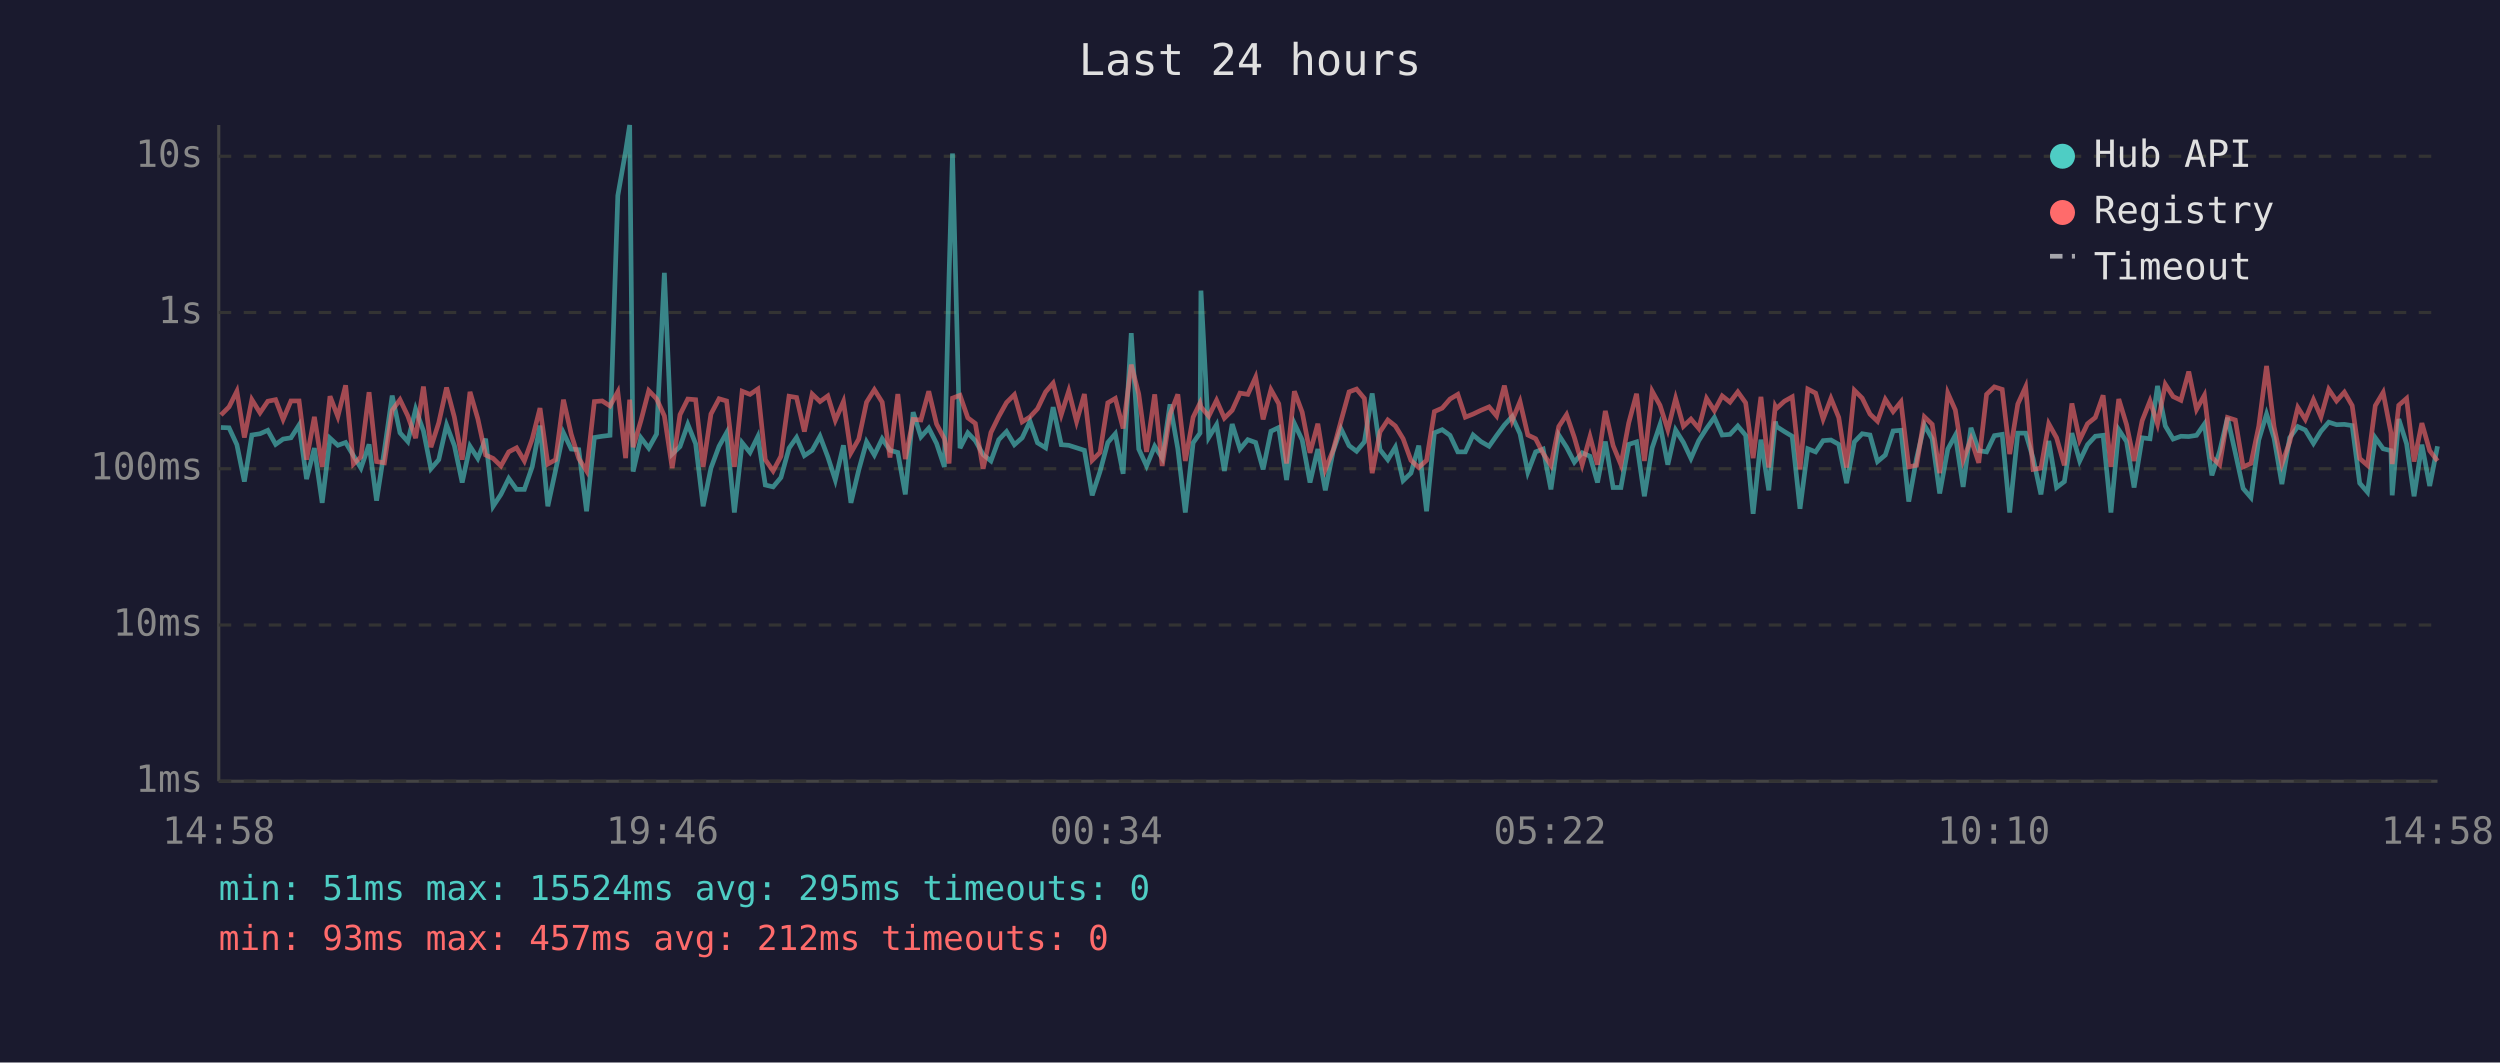
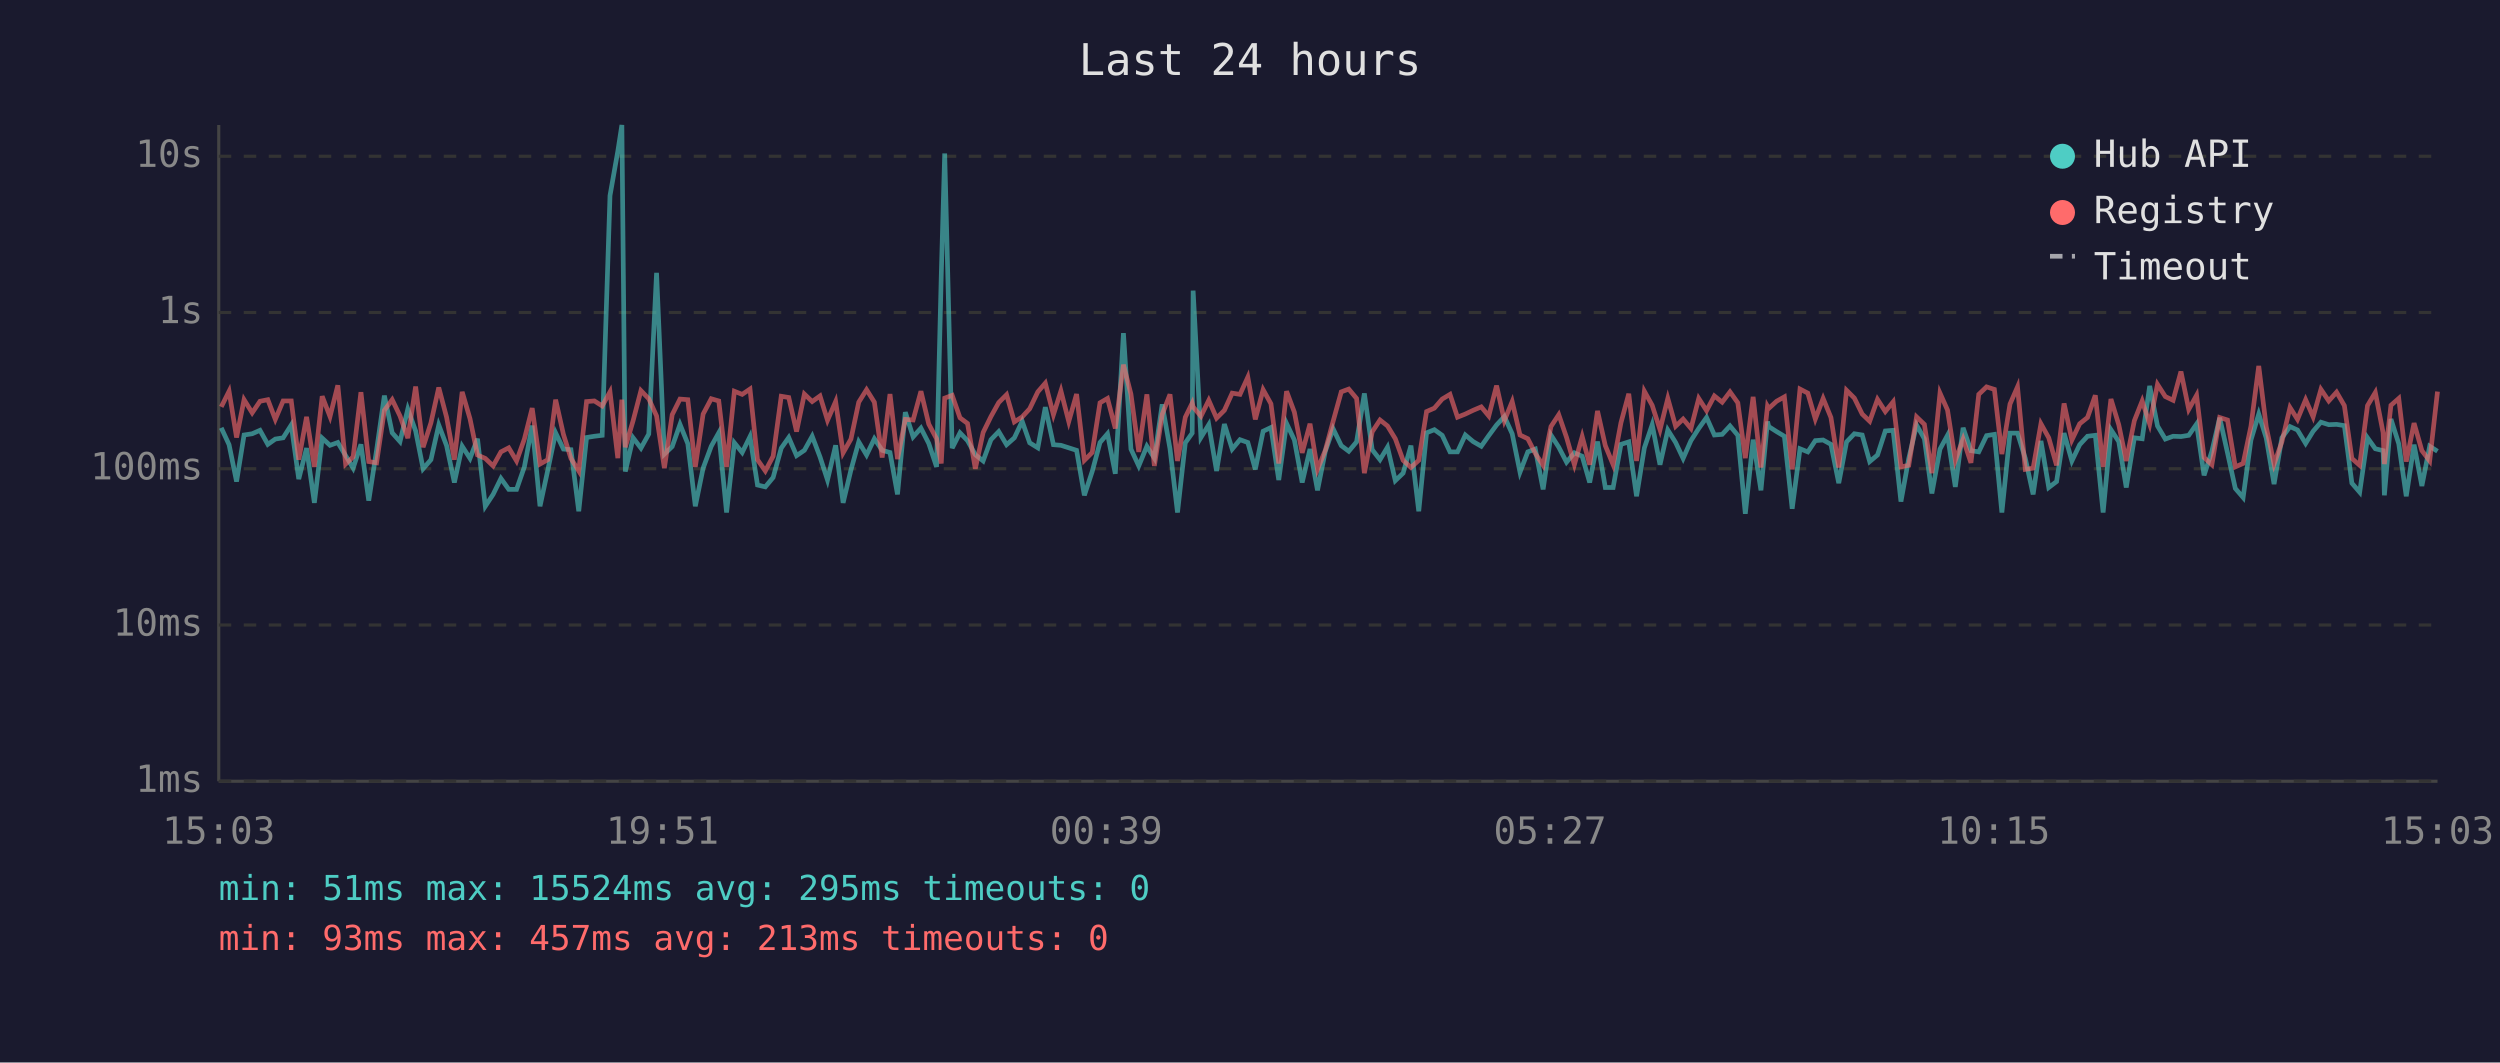
<svg xmlns="http://www.w3.org/2000/svg" viewBox="0 0 800 340" font-family="monospace" font-size="12">
  <rect width="800" height="340" fill="#1a1a2e" />
  <text x="400" y="24" fill="#e0e0e0" font-size="14" text-anchor="middle">Last 24 hours</text>
  <line x1="70" y1="40" x2="70" y2="250" stroke="#444" stroke-width="1" />
  <line x1="70" y1="250" x2="780" y2="250" stroke="#444" stroke-width="1" />
  <line x1="70" y1="250" x2="780" y2="250" stroke="#333" stroke-width="1" stroke-dasharray="4" />
  <text x="65" y="250" fill="#888" text-anchor="end" dominant-baseline="middle">1ms</text>
  <line x1="70" y1="200" x2="780" y2="200" stroke="#333" stroke-width="1" stroke-dasharray="4" />
  <text x="65" y="200" fill="#888" text-anchor="end" dominant-baseline="middle">10ms</text>
  <line x1="70" y1="150" x2="780" y2="150" stroke="#333" stroke-width="1" stroke-dasharray="4" />
  <text x="65" y="150" fill="#888" text-anchor="end" dominant-baseline="middle">100ms</text>
  <line x1="70" y1="100" x2="780" y2="100" stroke="#333" stroke-width="1" stroke-dasharray="4" />
  <text x="65" y="100" fill="#888" text-anchor="end" dominant-baseline="middle">1s</text>
  <line x1="70" y1="50" x2="780" y2="50" stroke="#333" stroke-width="1" stroke-dasharray="4" />
  <text x="65" y="50" fill="#888" text-anchor="end" dominant-baseline="middle">10s</text>
-   <text x="70" y="270" fill="#888" text-anchor="middle">14:58</text>
-   <text x="212" y="270" fill="#888" text-anchor="middle">19:46</text>
-   <text x="354" y="270" fill="#888" text-anchor="middle">00:34</text>
-   <text x="496" y="270" fill="#888" text-anchor="middle">05:22</text>
-   <text x="638" y="270" fill="#888" text-anchor="middle">10:10</text>
-   <text x="780" y="270" fill="#888" text-anchor="middle">14:58</text>
-   <polyline points="70.7,136.8 73.3,136.9 75.8,142.3 78.2,154.1 80.6,139.2 83.2,138.8 85.7,137.7 88.2,142.2 90.6,140.5 93.1,140.1 95.7,136.0 98.1,153.3 100.6,143.4 103.1,160.9 105.6,140.2 108.1,142.5 110.6,141.6 113.1,145.8 115.5,149.8 118.1,142.2 120.5,160.2 123.0,144.1 125.5,126.6 128.0,138.5 130.5,141.3 133.0,130.9 135.5,137.9 137.9,150.0 140.4,147.1 142.9,136.0 145.4,142.6 147.9,154.4 150.4,142.8 152.9,146.7 155.4,140.4 157.8,162.0 160.3,158.2 162.8,153.1 165.3,156.6 167.8,156.6 170.3,149.4 172.8,136.2 175.3,162.0 177.8,150.4 180.3,138.5 182.8,143.7 185.2,143.9 187.7,163.6 190.2,140.0 192.7,139.6 195.2,139.3 197.7,62.6 200.2,48.4 201.5,40.0 202.6,150.9 205.1,140.1 207.6,143.4 210.1,138.9 212.6,87.3 215.1,145.3 217.6,142.9 220.1,135.8 222.6,142.0 225.0,162.0 227.5,149.8 230.1,142.8 232.5,138.5 235.0,164.0 237.5,141.7 240.0,144.8 242.5,139.7 244.9,155.2 247.4,155.8 249.9,152.8 252.5,143.4 254.9,140.0 257.4,145.8 259.9,144.1 262.4,139.6 264.9,146.2 267.3,153.6 269.9,142.5 272.3,160.9 274.8,150.4 277.3,141.4 279.8,145.6 282.3,140.4 284.8,144.1 287.3,144.8 289.7,158.2 292.2,131.9 294.7,139.8 297.2,137.0 299.7,141.9 302.2,149.4 303.7,88.2 304.8,49.1 307.2,143.4 309.7,138.5 312.1,141.0 314.6,145.5 317.1,147.5 319.6,140.7 322.1,138.1 324.6,142.3 327.1,140.1 329.6,134.8 332.0,141.7 334.6,143.3 337.0,130.3 339.6,142.3 342.0,142.5 344.5,143.3 347.0,144.1 349.5,158.5 352.0,150.9 354.5,141.6 356.9,138.8 359.4,151.6 362.0,106.6 364.4,143.7 366.9,149.1 369.5,142.8 371.9,146.6 374.4,129.4 376.9,143.6 379.3,164.0 381.8,141.7 384.0,138.6 384.3,93.0 386.8,140.0 389.3,135.9 391.8,150.7 394.3,135.7 396.8,143.7 399.3,140.7 401.8,141.6 404.2,150.2 406.7,138.0 409.2,136.8 411.7,153.6 414.2,135.5 416.7,140.8 419.2,154.4 421.7,143.7 424.1,156.9 426.6,144.4 429.1,137.2 431.7,142.6 434.1,144.4 436.6,141.4 439.1,125.9 441.6,143.9 444.1,147.1 446.5,143.1 449.0,153.8 451.5,151.4 454.0,142.6 456.5,163.6 459.0,138.5 461.5,137.5 464.0,139.3 466.5,144.6 468.9,144.6 471.4,139.2 473.9,141.3 476.5,142.8 478.9,139.4 481.4,136.0 483.9,133.3 486.4,138.8 488.9,151.1 491.4,144.6 493.8,143.7 496.3,156.6 498.8,139.2 501.3,143.1 503.8,147.9 506.3,144.9 508.8,146.0 511.2,154.4 513.7,141.3 516.2,156.0 518.7,156.0 521.2,142.2 523.7,141.4 526.2,158.8 528.7,143.3 531.2,135.9 533.7,148.7 536.2,137.6 538.7,141.6 541.1,146.7 543.6,141.0 546.1,137.1 548.6,133.6 551.1,139.2 553.6,139.0 556.1,136.3 558.6,139.3 561.0,164.4 563.5,140.7 566.0,156.9 568.1,134.9 568.5,136.5 571.0,138.1 573.5,139.6 576.0,162.8 578.5,143.6 581.0,144.6 583.4,141.0 585.9,140.8 588.4,142.2 590.9,154.6 593.4,141.4 595.9,138.8 598.4,139.2 600.8,147.7 603.3,145.6 605.8,137.9 608.3,137.7 610.8,160.5 613.3,146.7 615.8,136.0 618.3,140.4 620.7,157.9 623.3,143.7 625.7,139.3 628.2,155.8 630.7,136.9 633.2,144.2 635.7,144.6 638.2,139.4 640.7,139.0 643.1,164.0 645.7,138.6 648.2,138.6 650.6,146.7 653.1,158.2 655.6,141.1 658.1,156.0 660.6,154.1 663.0,138.6 665.5,147.5 668.0,142.3 670.5,139.6 673.0,139.3 675.5,164.0 678.0,137.5 680.5,141.3 682.9,156.0 685.5,140.1 688.0,140.4 690.4,123.5 692.9,136.3 695.4,140.5 697.9,139.6 700.4,139.7 702.9,139.3 705.4,135.7 707.8,152.1 710.3,144.4 712.8,133.7 715.3,144.9 717.8,156.3 720.3,159.2 722.8,140.8 725.3,132.5 727.7,140.2 730.2,154.9 732.7,140.1 735.3,136.5 737.7,137.6 740.3,141.9 742.7,138.0 745.2,135.1 747.7,135.9 750.2,135.8 752.7,136.2 755.1,154.6 757.6,157.5 760.1,140.1 762.6,143.6 765.1,144.2 765.5,158.5 767.6,134.1 770.1,142.0 772.5,158.8 775.0,142.3 777.5,155.5 780.0,142.8" fill="none" stroke="#4ecdc4" stroke-width="1.5" opacity="0.6" />
-   <polyline points="70.7,132.8 73.3,130.2 75.8,125.2 78.2,140.0 80.6,127.9 83.2,132.1 85.7,128.4 88.2,127.9 90.6,134.2 93.1,128.3 95.7,128.3 98.1,147.1 100.6,133.4 103.1,149.4 105.6,126.8 108.1,133.3 110.6,123.3 113.1,148.5 115.5,146.2 118.1,125.5 120.5,147.7 123.0,148.1 125.5,131.3 128.0,127.9 130.5,133.1 133.0,140.2 135.5,123.7 137.9,143.1 140.4,135.3 142.9,124.0 145.4,133.5 147.9,147.1 150.4,125.4 152.9,134.0 155.4,145.6 157.8,146.7 160.3,149.1 162.8,144.6 165.3,143.3 167.8,147.5 170.3,140.5 172.8,130.6 175.3,148.5 177.8,147.1 180.3,127.9 182.8,139.0 185.2,146.7 187.7,150.7 190.2,128.5 192.7,128.3 195.2,129.9 197.7,125.4 200.2,146.6 201.5,127.9 202.6,143.1 205.1,134.6 207.6,125.0 210.1,127.6 212.6,133.1 215.1,149.8 217.6,132.7 220.1,127.7 222.6,127.9 225.0,149.4 227.5,132.5 230.1,127.6 232.5,128.3 235.0,149.4 237.5,125.2 240.0,126.2 242.5,124.5 244.9,147.1 247.4,150.7 249.9,146.0 252.5,126.8 254.9,127.2 257.4,138.1 259.9,126.1 262.4,128.5 264.9,126.7 267.3,134.5 269.9,128.5 272.3,144.9 274.8,140.5 277.3,128.7 279.8,124.7 282.3,128.7 284.8,146.4 287.3,126.1 289.7,146.9 292.2,134.2 294.7,134.4 297.2,125.2 299.7,135.7 302.2,140.4 303.7,148.3 304.8,127.4 307.2,126.5 309.7,133.7 312.1,135.5 314.6,150.0 317.1,138.4 319.6,133.3 322.1,128.8 324.6,126.3 327.1,135.0 329.6,133.4 332.0,130.8 334.6,125.4 337.0,122.6 339.6,132.7 342.0,125.1 344.5,134.9 347.0,126.1 349.5,147.3 352.0,144.8 354.5,128.9 356.9,127.5 359.4,137.1 362.0,116.7 364.4,126.1 366.9,144.6 369.5,126.2 371.9,149.1 374.4,132.6 376.9,126.2 379.3,147.5 381.8,133.5 384.0,129.0 384.3,130.2 386.8,133.2 389.3,128.1 391.8,133.8 394.3,131.3 396.8,125.8 399.3,126.2 401.8,120.7 404.2,134.2 406.7,124.7 409.2,129.2 411.7,148.3 414.2,125.2 416.7,131.9 419.2,144.9 421.7,135.6 424.1,150.2 426.6,144.1 429.1,134.8 431.7,125.4 434.1,124.5 436.6,127.5 439.1,151.4 441.6,138.2 444.1,134.4 446.5,136.3 449.0,140.4 451.5,147.3 454.0,149.6 456.5,147.3 459.0,131.7 461.5,130.6 464.0,127.7 466.5,126.2 468.9,133.5 471.4,132.5 473.9,131.3 476.5,130.2 478.9,133.1 481.4,123.4 483.9,134.6 486.4,128.5 488.9,139.2 491.4,140.4 493.8,145.1 496.3,148.9 498.8,136.5 501.3,132.7 503.8,140.0 506.3,148.7 508.8,139.7 511.2,148.7 513.7,131.5 516.2,142.6 518.7,148.7 521.2,135.3 523.7,126.0 526.2,147.5 528.7,125.2 531.2,129.7 533.7,137.5 536.2,127.5 538.7,136.4 541.1,134.1 543.6,137.1 546.1,127.5 548.6,131.4 551.1,126.7 553.6,128.7 556.1,125.4 558.6,128.9 561.0,146.6 563.5,127.0 566.0,149.6 568.1,130.0 568.5,130.7 571.0,128.4 573.5,127.0 576.0,150.2 578.5,124.5 581.0,125.8 583.4,134.1 585.9,127.5 588.4,133.6 590.9,149.6 593.4,124.9 595.9,127.4 598.4,132.5 600.8,134.8 603.3,127.8 605.8,131.7 608.3,128.6 610.8,149.4 613.3,148.9 615.8,133.4 618.3,135.8 620.7,151.4 623.3,125.8 625.7,131.2 628.2,147.3 630.7,140.5 633.2,148.1 635.7,126.2 638.2,123.8 640.7,124.6 643.1,145.3 645.7,129.3 648.2,123.8 650.6,150.2 653.1,149.8 655.6,135.6 658.1,140.1 660.6,148.9 663.0,129.1 665.5,140.8 668.0,135.6 670.5,133.6 673.0,126.5 675.5,149.4 678.0,127.7 680.5,135.9 682.9,147.5 685.5,134.6 688.0,128.3 690.4,135.7 692.9,123.0 695.4,126.9 697.9,128.1 700.4,118.9 702.9,131.0 705.4,126.5 707.8,146.4 710.3,148.7 712.8,133.6 715.3,134.4 717.8,149.4 720.3,148.3 722.8,136.4 725.3,117.1 727.7,136.6 730.2,148.5 732.7,141.4 735.3,130.4 737.7,134.2 740.3,127.9 742.7,133.4 745.2,124.6 747.7,128.3 750.2,125.5 752.7,129.8 755.1,146.7 757.6,148.9 760.1,129.8 762.6,125.6 765.1,138.5 765.5,148.5 767.6,129.7 770.1,127.5 772.5,147.7 775.0,135.4 777.5,144.2 780.0,147.5" fill="none" stroke="#ff6b6b" stroke-width="1.5" opacity="0.6" />
+   <text x="70" y="270" fill="#888" text-anchor="middle">15:03</text>
+   <text x="212" y="270" fill="#888" text-anchor="middle">19:51</text>
+   <text x="354" y="270" fill="#888" text-anchor="middle">00:39</text>
+   <text x="496" y="270" fill="#888" text-anchor="middle">05:27</text>
+   <text x="638" y="270" fill="#888" text-anchor="middle">10:15</text>
+   <text x="780" y="270" fill="#888" text-anchor="middle">15:03</text>
+   <polyline points="70.8,136.9 73.3,142.3 75.7,154.1 78.1,139.2 80.7,138.8 83.2,137.7 85.7,142.2 88.1,140.5 90.6,140.1 93.2,136.0 95.6,153.3 98.1,143.4 100.6,160.9 103.1,140.2 105.6,142.5 108.1,141.6 110.6,145.8 113.0,149.8 115.5,142.2 118.0,160.2 120.5,144.1 123.0,126.6 125.5,138.5 128.0,141.3 130.5,130.9 133.0,137.9 135.4,150.0 137.9,147.1 140.4,136.0 142.9,142.6 145.4,154.4 147.9,142.8 150.4,146.7 152.8,140.4 155.3,162.0 157.8,158.2 160.3,153.1 162.8,156.6 165.3,156.6 167.8,149.4 170.3,136.2 172.8,162.0 175.3,150.4 177.8,138.5 180.3,143.7 182.7,143.9 185.2,163.6 187.7,140.0 190.2,139.6 192.7,139.3 195.2,62.6 197.7,48.4 199.0,40.0 200.1,150.9 202.6,140.1 205.1,143.4 207.6,138.9 210.1,87.3 212.6,145.3 215.1,142.9 217.6,135.8 220.1,142.0 222.5,162.0 225.0,149.8 227.6,142.8 230.0,138.5 232.5,164.0 235.0,141.7 237.5,144.8 240.0,139.7 242.4,155.2 244.9,155.8 247.4,152.8 250.0,143.4 252.4,140.0 254.9,145.8 257.4,144.1 259.9,139.6 262.4,146.2 264.8,153.6 267.4,142.5 269.8,160.9 272.3,150.4 274.8,141.4 277.3,145.6 279.8,140.4 282.3,144.1 284.8,144.8 287.2,158.2 289.7,131.9 292.2,139.8 294.7,137.0 297.2,141.9 299.7,149.4 301.2,88.2 302.3,49.1 304.7,143.4 307.2,138.5 309.6,141.0 312.1,145.5 314.6,147.5 317.1,140.7 319.6,138.1 322.1,142.3 324.6,140.1 327.1,134.8 329.5,141.7 332.1,143.3 334.5,130.3 337.1,142.3 339.5,142.5 342.0,143.3 344.5,144.1 347.0,158.5 349.5,150.9 352.0,141.6 354.4,138.8 356.9,151.6 359.5,106.6 361.9,143.7 364.4,149.1 367.0,142.8 369.4,146.6 371.9,129.4 374.4,143.6 376.8,164.0 379.3,141.7 381.5,138.6 381.8,93.0 384.3,140.0 386.8,135.9 389.3,150.7 391.8,135.7 394.3,143.7 396.8,140.7 399.3,141.6 401.7,150.2 404.2,138.0 406.7,136.8 409.2,153.6 411.7,135.5 414.2,140.8 416.7,154.4 419.2,143.7 421.6,156.9 424.1,144.4 426.6,137.2 429.2,142.6 431.6,144.4 434.1,141.4 436.6,125.9 439.1,143.9 441.6,147.1 444.0,143.1 446.5,153.8 449.0,151.4 451.5,142.6 454.0,163.6 456.5,138.5 459.0,137.5 461.5,139.3 464.0,144.6 466.4,144.6 468.9,139.2 471.4,141.3 474.0,142.8 476.4,139.4 478.9,136.0 481.4,133.3 483.9,138.8 486.4,151.1 488.9,144.6 491.3,143.7 493.8,156.6 496.3,139.2 498.8,143.1 501.3,147.9 503.8,144.9 506.3,146.0 508.7,154.4 511.2,141.3 513.7,156.0 516.2,156.0 518.7,142.2 521.2,141.4 523.7,158.8 526.2,143.3 528.7,135.9 531.2,148.7 533.7,137.6 536.2,141.6 538.6,146.7 541.1,141.0 543.6,137.1 546.1,133.6 548.6,139.2 551.1,139.0 553.6,136.3 556.1,139.3 558.5,164.4 561.0,140.7 563.5,156.9 565.6,134.9 566.0,136.5 568.5,138.1 571.0,139.6 573.5,162.8 576.0,143.6 578.5,144.6 580.9,141.0 583.4,140.8 585.9,142.2 588.4,154.6 590.9,141.4 593.4,138.8 595.9,139.2 598.3,147.7 600.8,145.6 603.3,137.9 605.8,137.7 608.3,160.5 610.8,146.7 613.3,136.0 615.8,140.4 618.2,157.9 620.8,143.7 623.2,139.3 625.7,155.8 628.2,136.9 630.7,144.2 633.2,144.6 635.7,139.4 638.2,139.0 640.6,164.0 643.2,138.6 645.6,138.6 648.1,146.7 650.6,158.2 653.1,141.1 655.6,156.0 658.1,154.1 660.5,138.6 663.0,147.5 665.5,142.3 668.0,139.6 670.5,139.3 673.0,164.0 675.5,137.5 678.0,141.3 680.4,156.0 683.0,140.1 685.5,140.4 687.9,123.5 690.4,136.3 692.9,140.5 695.4,139.6 697.9,139.7 700.4,139.3 702.9,135.7 705.3,152.1 707.8,144.4 710.3,133.7 712.8,144.9 715.3,156.3 717.8,159.2 720.3,140.8 722.8,132.5 725.2,140.2 727.7,154.9 730.2,140.1 732.8,136.5 735.2,137.6 737.8,141.9 740.2,138.0 742.7,135.1 745.2,135.9 747.7,135.8 750.2,136.2 752.6,154.6 755.1,157.5 757.6,140.1 760.1,143.6 762.6,144.2 763.0,158.5 765.1,134.1 767.6,142.0 770.0,158.8 772.5,142.3 775.0,155.5 777.5,142.8 780.0,144.4" fill="none" stroke="#4ecdc4" stroke-width="1.5" opacity="0.6" />
+   <polyline points="70.8,130.2 73.3,125.2 75.7,140.0 78.1,127.9 80.7,132.1 83.2,128.4 85.7,127.9 88.1,134.2 90.6,128.3 93.2,128.3 95.6,147.1 98.1,133.4 100.6,149.4 103.1,126.8 105.6,133.3 108.1,123.3 110.6,148.5 113.0,146.2 115.5,125.5 118.0,147.7 120.5,148.1 123.0,131.3 125.5,127.9 128.0,133.1 130.5,140.2 133.0,123.7 135.4,143.1 137.9,135.3 140.4,124.0 142.9,133.5 145.4,147.1 147.9,125.4 150.4,134.0 152.8,145.6 155.3,146.7 157.8,149.1 160.3,144.6 162.8,143.3 165.3,147.5 167.8,140.5 170.3,130.6 172.8,148.5 175.3,147.1 177.8,127.9 180.3,139.0 182.7,146.7 185.2,150.7 187.7,128.5 190.2,128.3 192.7,129.9 195.2,125.4 197.7,146.6 199.0,127.9 200.1,143.1 202.6,134.6 205.1,125.0 207.6,127.6 210.1,133.1 212.6,149.8 215.1,132.7 217.6,127.7 220.1,127.9 222.5,149.4 225.0,132.5 227.6,127.6 230.0,128.3 232.5,149.4 235.0,125.2 237.5,126.2 240.0,124.5 242.4,147.1 244.9,150.7 247.4,146.0 250.0,126.8 252.4,127.2 254.9,138.1 257.4,126.1 259.9,128.5 262.4,126.7 264.8,134.5 267.4,128.5 269.8,144.9 272.3,140.5 274.8,128.7 277.3,124.7 279.8,128.7 282.3,146.4 284.8,126.1 287.2,146.9 289.7,134.2 292.2,134.4 294.7,125.2 297.2,135.7 299.7,140.4 301.2,148.3 302.3,127.4 304.7,126.5 307.2,133.7 309.6,135.5 312.1,150.0 314.6,138.4 317.1,133.3 319.6,128.8 322.1,126.3 324.6,135.0 327.1,133.4 329.5,130.8 332.1,125.4 334.5,122.6 337.1,132.7 339.5,125.1 342.0,134.9 344.5,126.1 347.0,147.3 349.5,144.8 352.0,128.9 354.4,127.5 356.9,137.1 359.5,116.7 361.9,126.1 364.4,144.6 367.0,126.2 369.4,149.1 371.9,132.6 374.4,126.2 376.8,147.5 379.3,133.5 381.5,129.0 381.8,130.2 384.3,133.2 386.8,128.1 389.3,133.8 391.8,131.3 394.3,125.8 396.8,126.2 399.3,120.7 401.7,134.2 404.2,124.7 406.7,129.2 409.2,148.3 411.7,125.2 414.2,131.9 416.7,144.9 419.2,135.6 421.6,150.2 424.1,144.1 426.6,134.8 429.2,125.4 431.6,124.5 434.1,127.5 436.6,151.4 439.1,138.2 441.6,134.4 444.0,136.3 446.5,140.4 449.0,147.3 451.5,149.6 454.0,147.3 456.5,131.7 459.0,130.6 461.5,127.7 464.0,126.2 466.4,133.5 468.9,132.5 471.4,131.3 474.0,130.2 476.4,133.1 478.9,123.4 481.4,134.6 483.9,128.5 486.4,139.2 488.9,140.4 491.3,145.1 493.8,148.9 496.3,136.5 498.8,132.7 501.3,140.0 503.8,148.7 506.3,139.7 508.7,148.7 511.2,131.5 513.7,142.6 516.2,148.7 518.7,135.3 521.2,126.0 523.7,147.5 526.2,125.2 528.7,129.7 531.2,137.5 533.7,127.5 536.2,136.4 538.6,134.1 541.1,137.1 543.6,127.5 546.1,131.4 548.6,126.7 551.1,128.7 553.6,125.4 556.1,128.9 558.5,146.6 561.0,127.0 563.5,149.6 565.6,130.0 566.0,130.7 568.5,128.4 571.0,127.0 573.5,150.2 576.0,124.5 578.5,125.8 580.9,134.1 583.4,127.5 585.9,133.6 588.4,149.6 590.9,124.9 593.4,127.4 595.9,132.5 598.3,134.8 600.8,127.8 603.3,131.7 605.8,128.6 608.3,149.4 610.8,148.9 613.3,133.4 615.8,135.8 618.2,151.4 620.8,125.8 623.2,131.2 625.7,147.3 628.2,140.5 630.7,148.1 633.2,126.2 635.7,123.8 638.2,124.6 640.6,145.3 643.2,129.3 645.6,123.8 648.1,150.2 650.6,149.8 653.1,135.6 655.6,140.1 658.1,148.9 660.5,129.1 663.0,140.8 665.5,135.6 668.0,133.6 670.5,126.5 673.0,149.4 675.5,127.7 678.0,135.9 680.4,147.5 683.0,134.6 685.5,128.3 687.9,135.7 690.4,123.0 692.9,126.9 695.4,128.1 697.9,118.9 700.4,131.0 702.9,126.5 705.3,146.4 707.8,148.7 710.3,133.6 712.8,134.4 715.3,149.4 717.8,148.3 720.3,136.4 722.8,117.1 725.2,136.6 727.7,148.5 730.2,141.4 732.8,130.4 735.2,134.2 737.8,127.9 740.2,133.4 742.7,124.6 745.2,128.3 747.7,125.5 750.2,129.8 752.6,146.7 755.1,148.9 757.6,129.8 760.1,125.6 762.6,138.5 763.0,148.5 765.1,129.7 767.6,127.5 770.0,147.7 772.5,135.4 775.0,144.2 777.5,147.5 780.0,125.3" fill="none" stroke="#ff6b6b" stroke-width="1.5" opacity="0.6" />
  <circle cx="660" cy="50" r="4" fill="#4ecdc4" />
  <text x="670" y="50" fill="#e0e0e0" dominant-baseline="middle">Hub API</text>
  <circle cx="660" cy="68" r="4" fill="#ff6b6b" />
  <text x="670" y="68" fill="#e0e0e0" dominant-baseline="middle">Registry</text>
  <line x1="656" y1="82" x2="664" y2="82" stroke="#e0e0e0" stroke-width="1.5" stroke-dasharray="4,3" opacity="0.7" />
  <text x="670" y="86" fill="#e0e0e0" dominant-baseline="middle">Timeout</text>
  <text x="70" y="288" fill="#4ecdc4" font-size="11">min: 51ms  max: 15524ms  avg: 295ms  timeouts: 0</text>
-   <text x="70" y="304" fill="#ff6b6b" font-size="11">min: 93ms  max: 457ms  avg: 212ms  timeouts: 0</text>
+   <text x="70" y="304" fill="#ff6b6b" font-size="11">min: 93ms  max: 457ms  avg: 213ms  timeouts: 0</text>
</svg>
